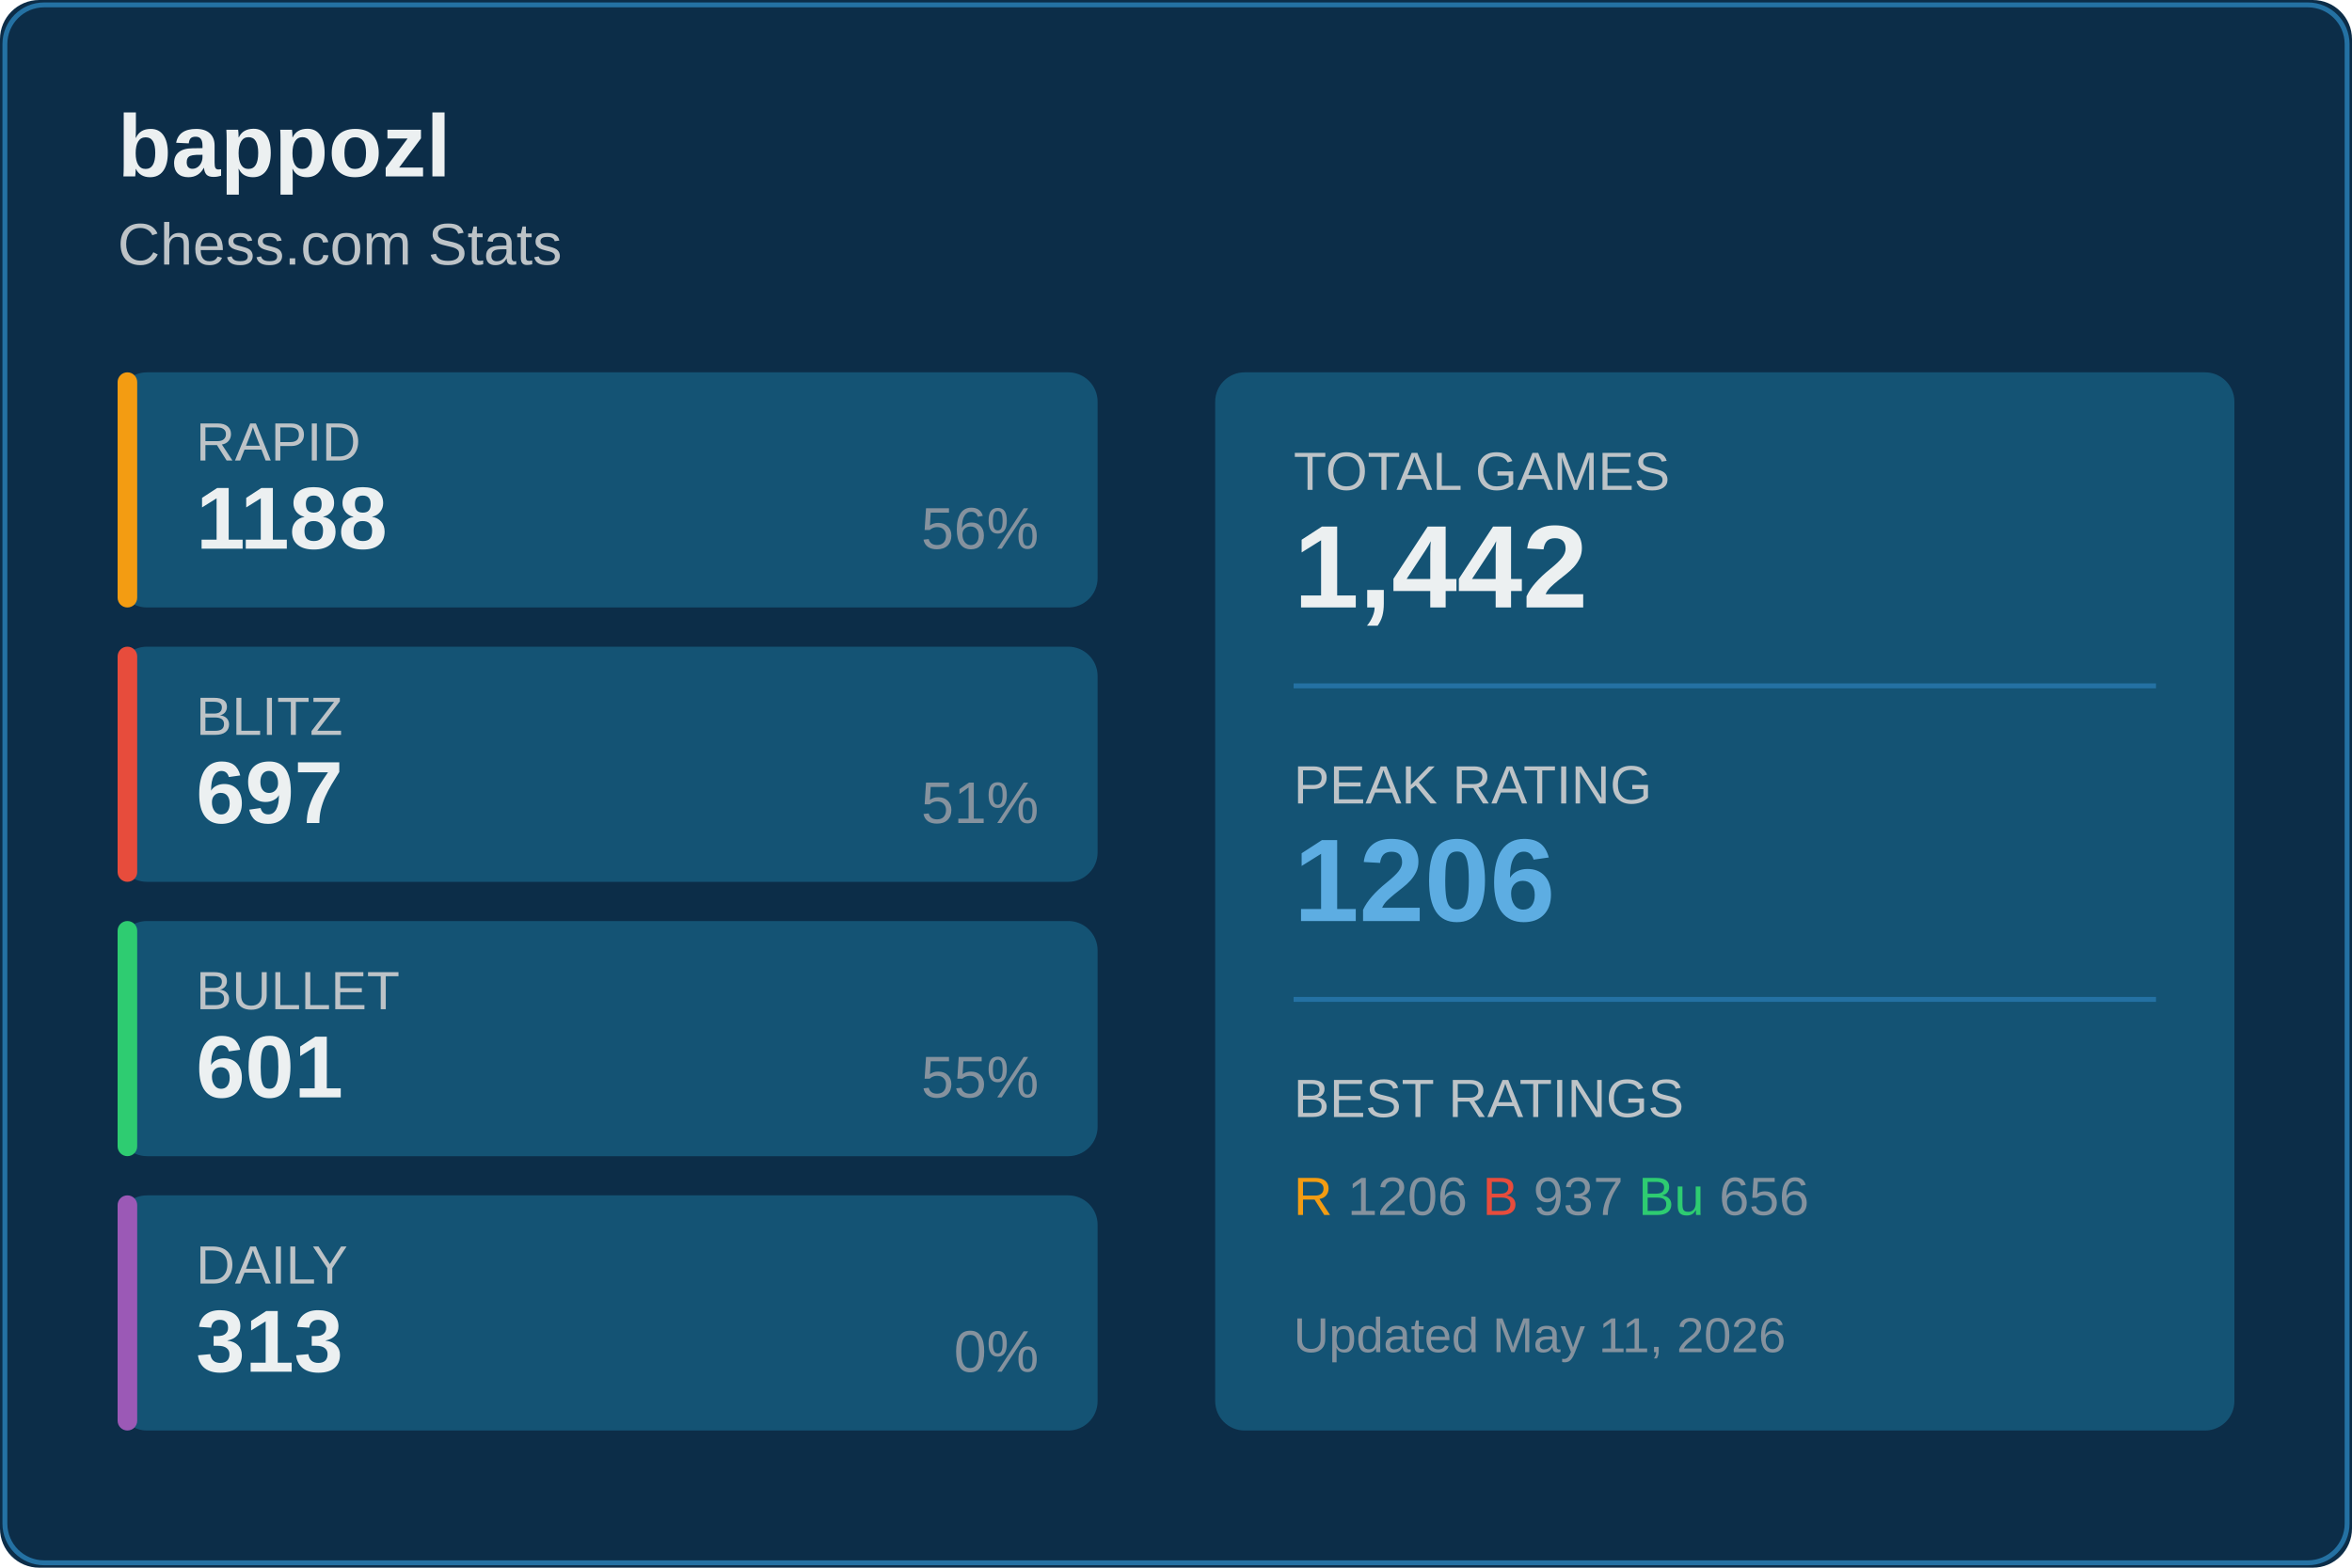
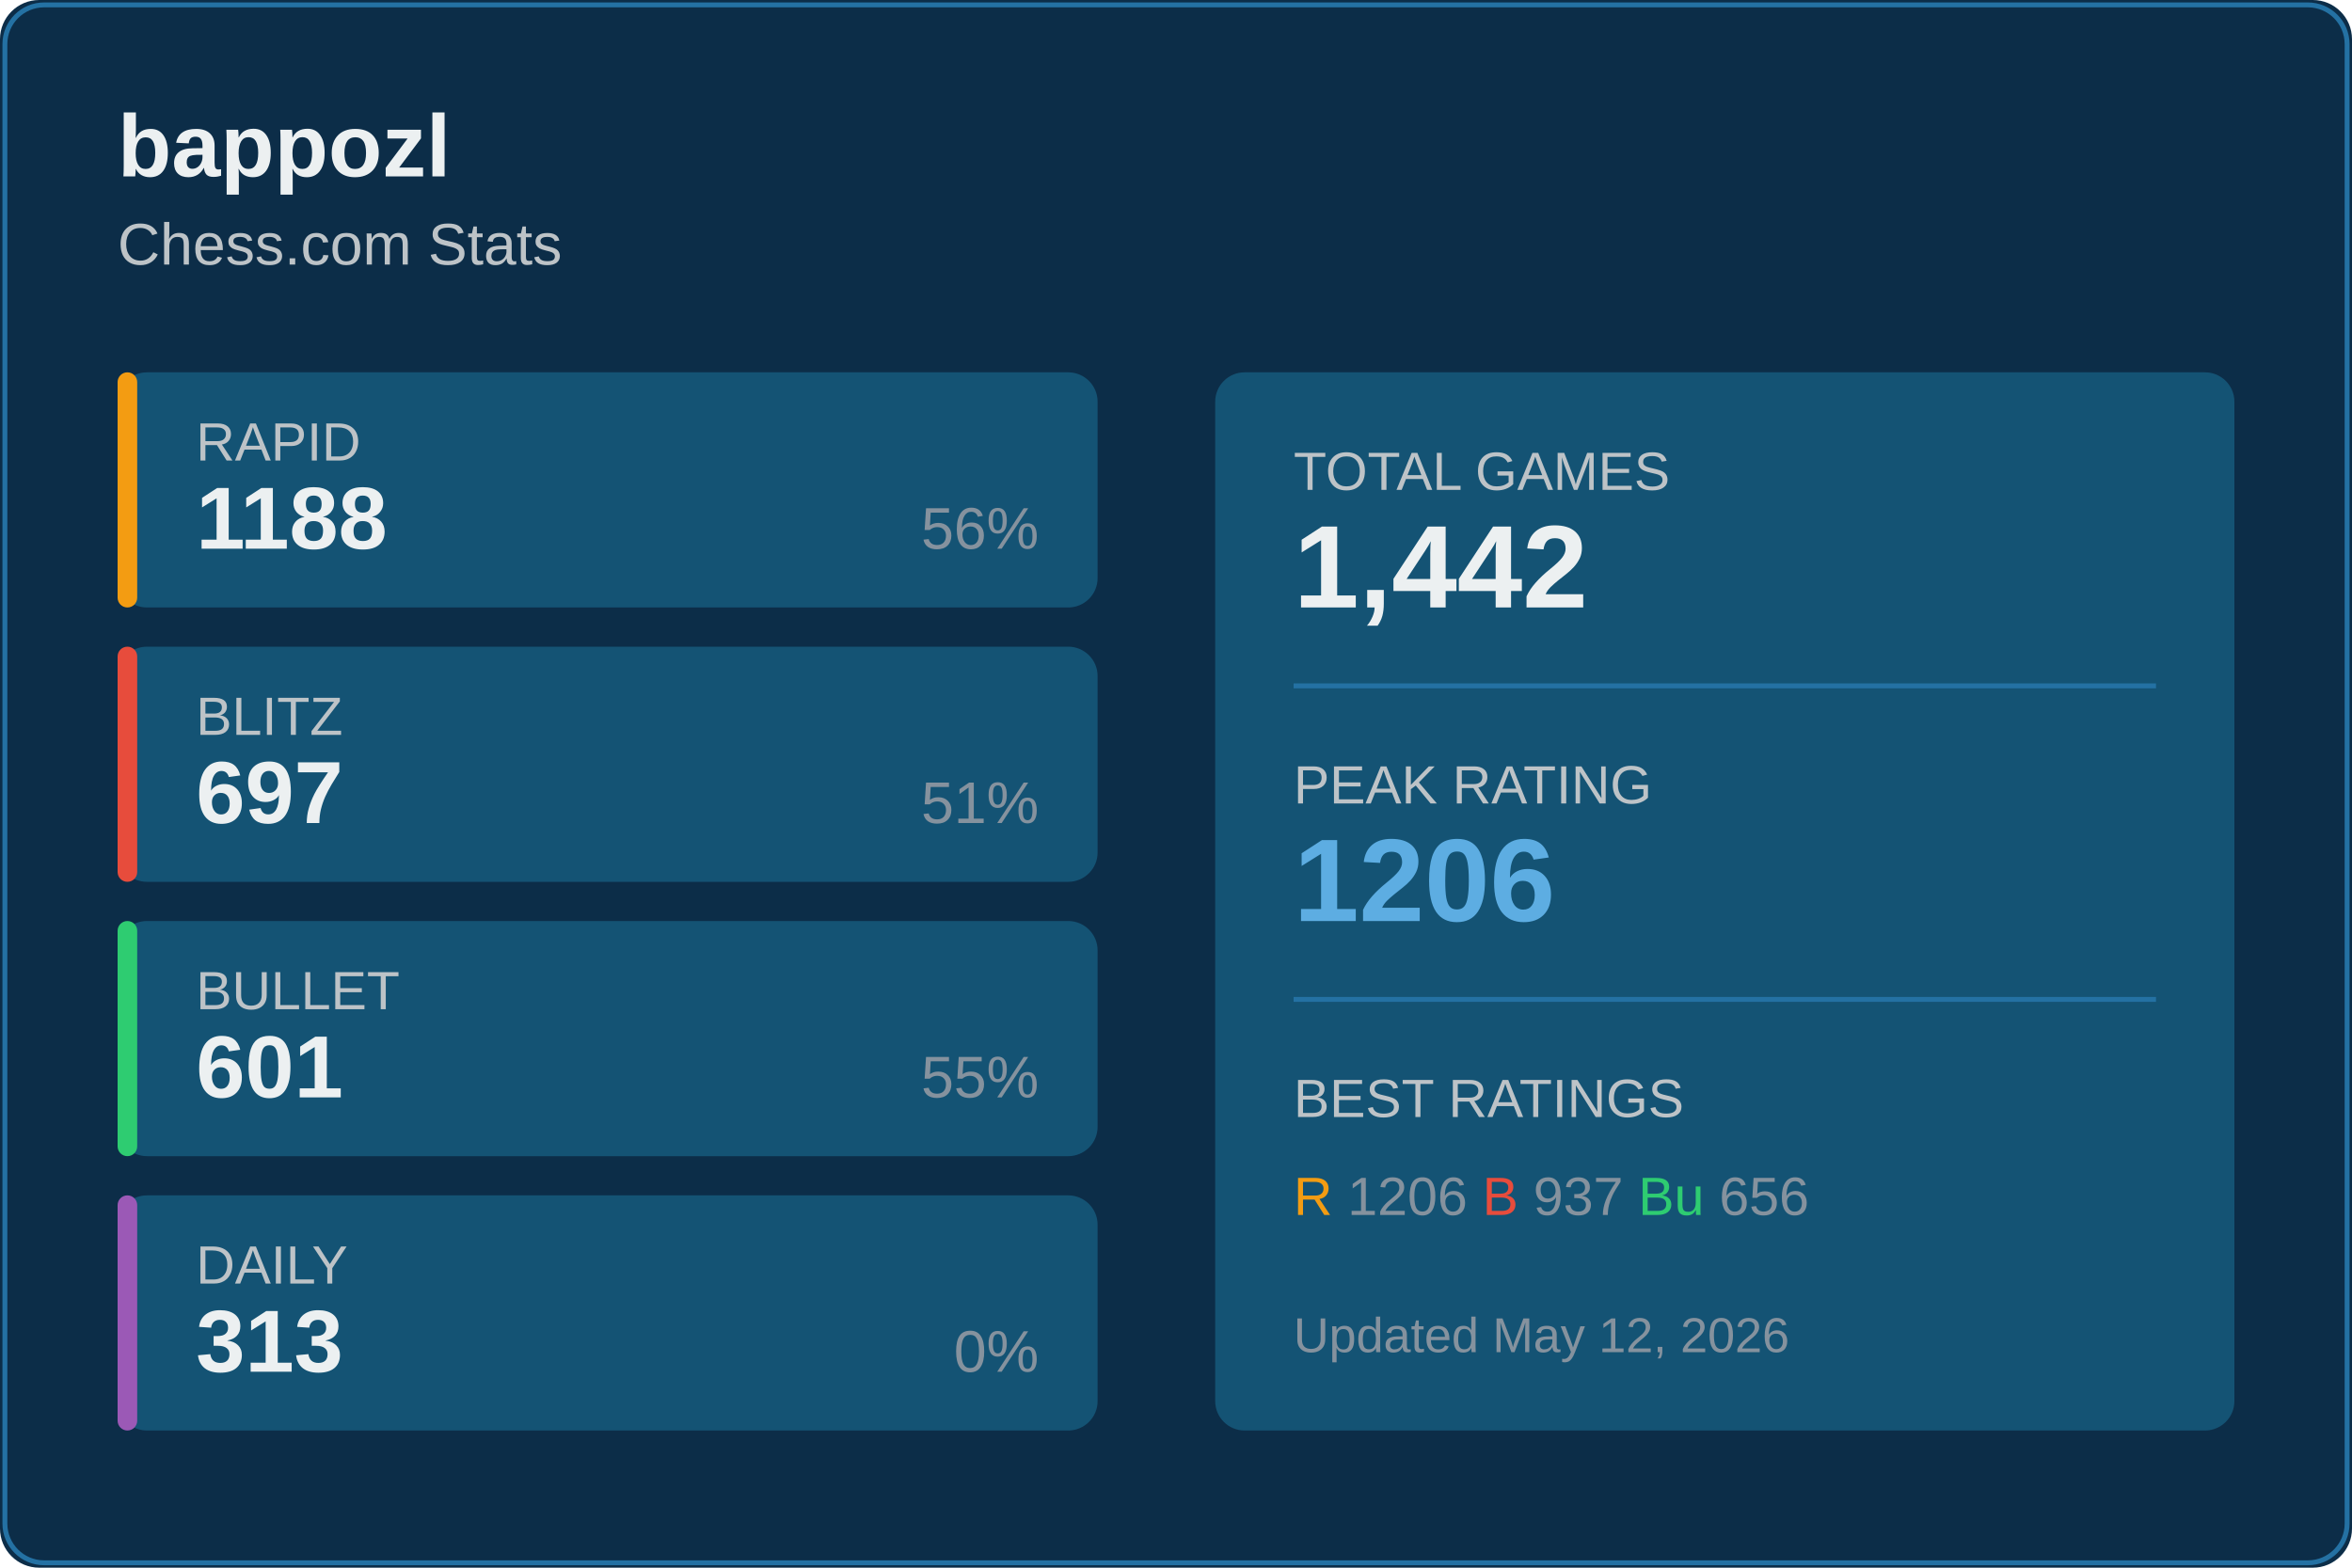
<svg xmlns="http://www.w3.org/2000/svg" width="480" height="320">
  <rect width="480" height="320" fill="#0c2d48" rx="8" />
  <rect x="1" y="1" width="478" height="318" fill="none" stroke="#2471a3" rx="8" />
  <text x="24" y="36" fill="#ecf0f1" font-size="18" font-weight="600" font-family="Segoe UI, Arial, sans-serif">
    bappozl
  </text>
  <text x="24" y="54" fill="#bdc3c7" font-size="12" font-family="Segoe UI, Arial, sans-serif">
    Chess.com Stats
  </text>
  <g transform="translate(24, 76)">
    <rect width="200" height="48" fill="#145374" rx="6" />
    <rect width="4" height="48" fill="#f39c12" rx="2" />
    <text x="16" y="18" fill="#bdc3c7" font-size="11" font-family="Segoe UI, Arial, sans-serif">RAPID</text>
    <text x="16" y="36" fill="#ecf0f1" font-size="18" font-weight="600" font-family="Segoe UI, Arial, sans-serif">1188</text>
    <text x="188" y="36" fill="#85929e" font-size="12" font-family="Segoe UI, Arial, sans-serif" text-anchor="end">56%</text>
  </g>
  <g transform="translate(24, 132)">
    <rect width="200" height="48" fill="#145374" rx="6" />
    <rect width="4" height="48" fill="#e74c3c" rx="2" />
    <text x="16" y="18" fill="#bdc3c7" font-size="11" font-family="Segoe UI, Arial, sans-serif">BLITZ</text>
    <text x="16" y="36" fill="#ecf0f1" font-size="18" font-weight="600" font-family="Segoe UI, Arial, sans-serif">697</text>
    <text x="188" y="36" fill="#85929e" font-size="12" font-family="Segoe UI, Arial, sans-serif" text-anchor="end">51%</text>
  </g>
  <g transform="translate(24, 188)">
    <rect width="200" height="48" fill="#145374" rx="6" />
    <rect width="4" height="48" fill="#2ecc71" rx="2" />
    <text x="16" y="18" fill="#bdc3c7" font-size="11" font-family="Segoe UI, Arial, sans-serif">BULLET</text>
    <text x="16" y="36" fill="#ecf0f1" font-size="18" font-weight="600" font-family="Segoe UI, Arial, sans-serif">601</text>
    <text x="188" y="36" fill="#85929e" font-size="12" font-family="Segoe UI, Arial, sans-serif" text-anchor="end">55%</text>
  </g>
  <g transform="translate(24, 244)">
    <rect width="200" height="48" fill="#145374" rx="6" />
    <rect width="4" height="48" fill="#9b59b6" rx="2" />
    <text x="16" y="18" fill="#bdc3c7" font-size="11" font-family="Segoe UI, Arial, sans-serif">DAILY</text>
    <text x="16" y="36" fill="#ecf0f1" font-size="18" font-weight="600" font-family="Segoe UI, Arial, sans-serif">313</text>
    <text x="188" y="36" fill="#85929e" font-size="12" font-family="Segoe UI, Arial, sans-serif" text-anchor="end">0%</text>
  </g>
  <g transform="translate(248, 76)">
    <rect width="208" height="216" fill="#145374" rx="6" />
    <text x="16" y="24" fill="#bdc3c7" font-size="11" font-family="Segoe UI, Arial, sans-serif">TOTAL GAMES</text>
    <text x="16" y="48" fill="#ecf0f1" font-size="24" font-weight="600" font-family="Segoe UI, Arial, sans-serif">1,442</text>
    <line x1="16" y1="64" x2="192" y2="64" stroke="#2471a3" />
    <text x="16" y="88" fill="#bdc3c7" font-size="11" font-family="Segoe UI, Arial, sans-serif">PEAK RATING</text>
    <text x="16" y="112" fill="#5dade2" font-size="24" font-weight="600" font-family="Segoe UI, Arial, sans-serif">1206</text>
    <line x1="16" y1="128" x2="192" y2="128" stroke="#2471a3" />
    <text x="16" y="152" fill="#bdc3c7" font-size="11" font-family="Segoe UI, Arial, sans-serif">BEST RATINGS</text>
    <text x="16" y="172" fill="#85929e" font-size="11" font-family="Segoe UI, Arial, sans-serif">
      <tspan fill="#f39c12">R</tspan> 1206
      <tspan fill="#e74c3c">B</tspan> 937
      <tspan fill="#2ecc71">Bu</tspan> 656
    </text>
    <text x="16" y="200" fill="#85929e" font-size="10" font-family="Segoe UI, Arial, sans-serif">
-       Updated May 11, 2026
+       Updated May 12, 2026
    </text>
  </g>
</svg>
